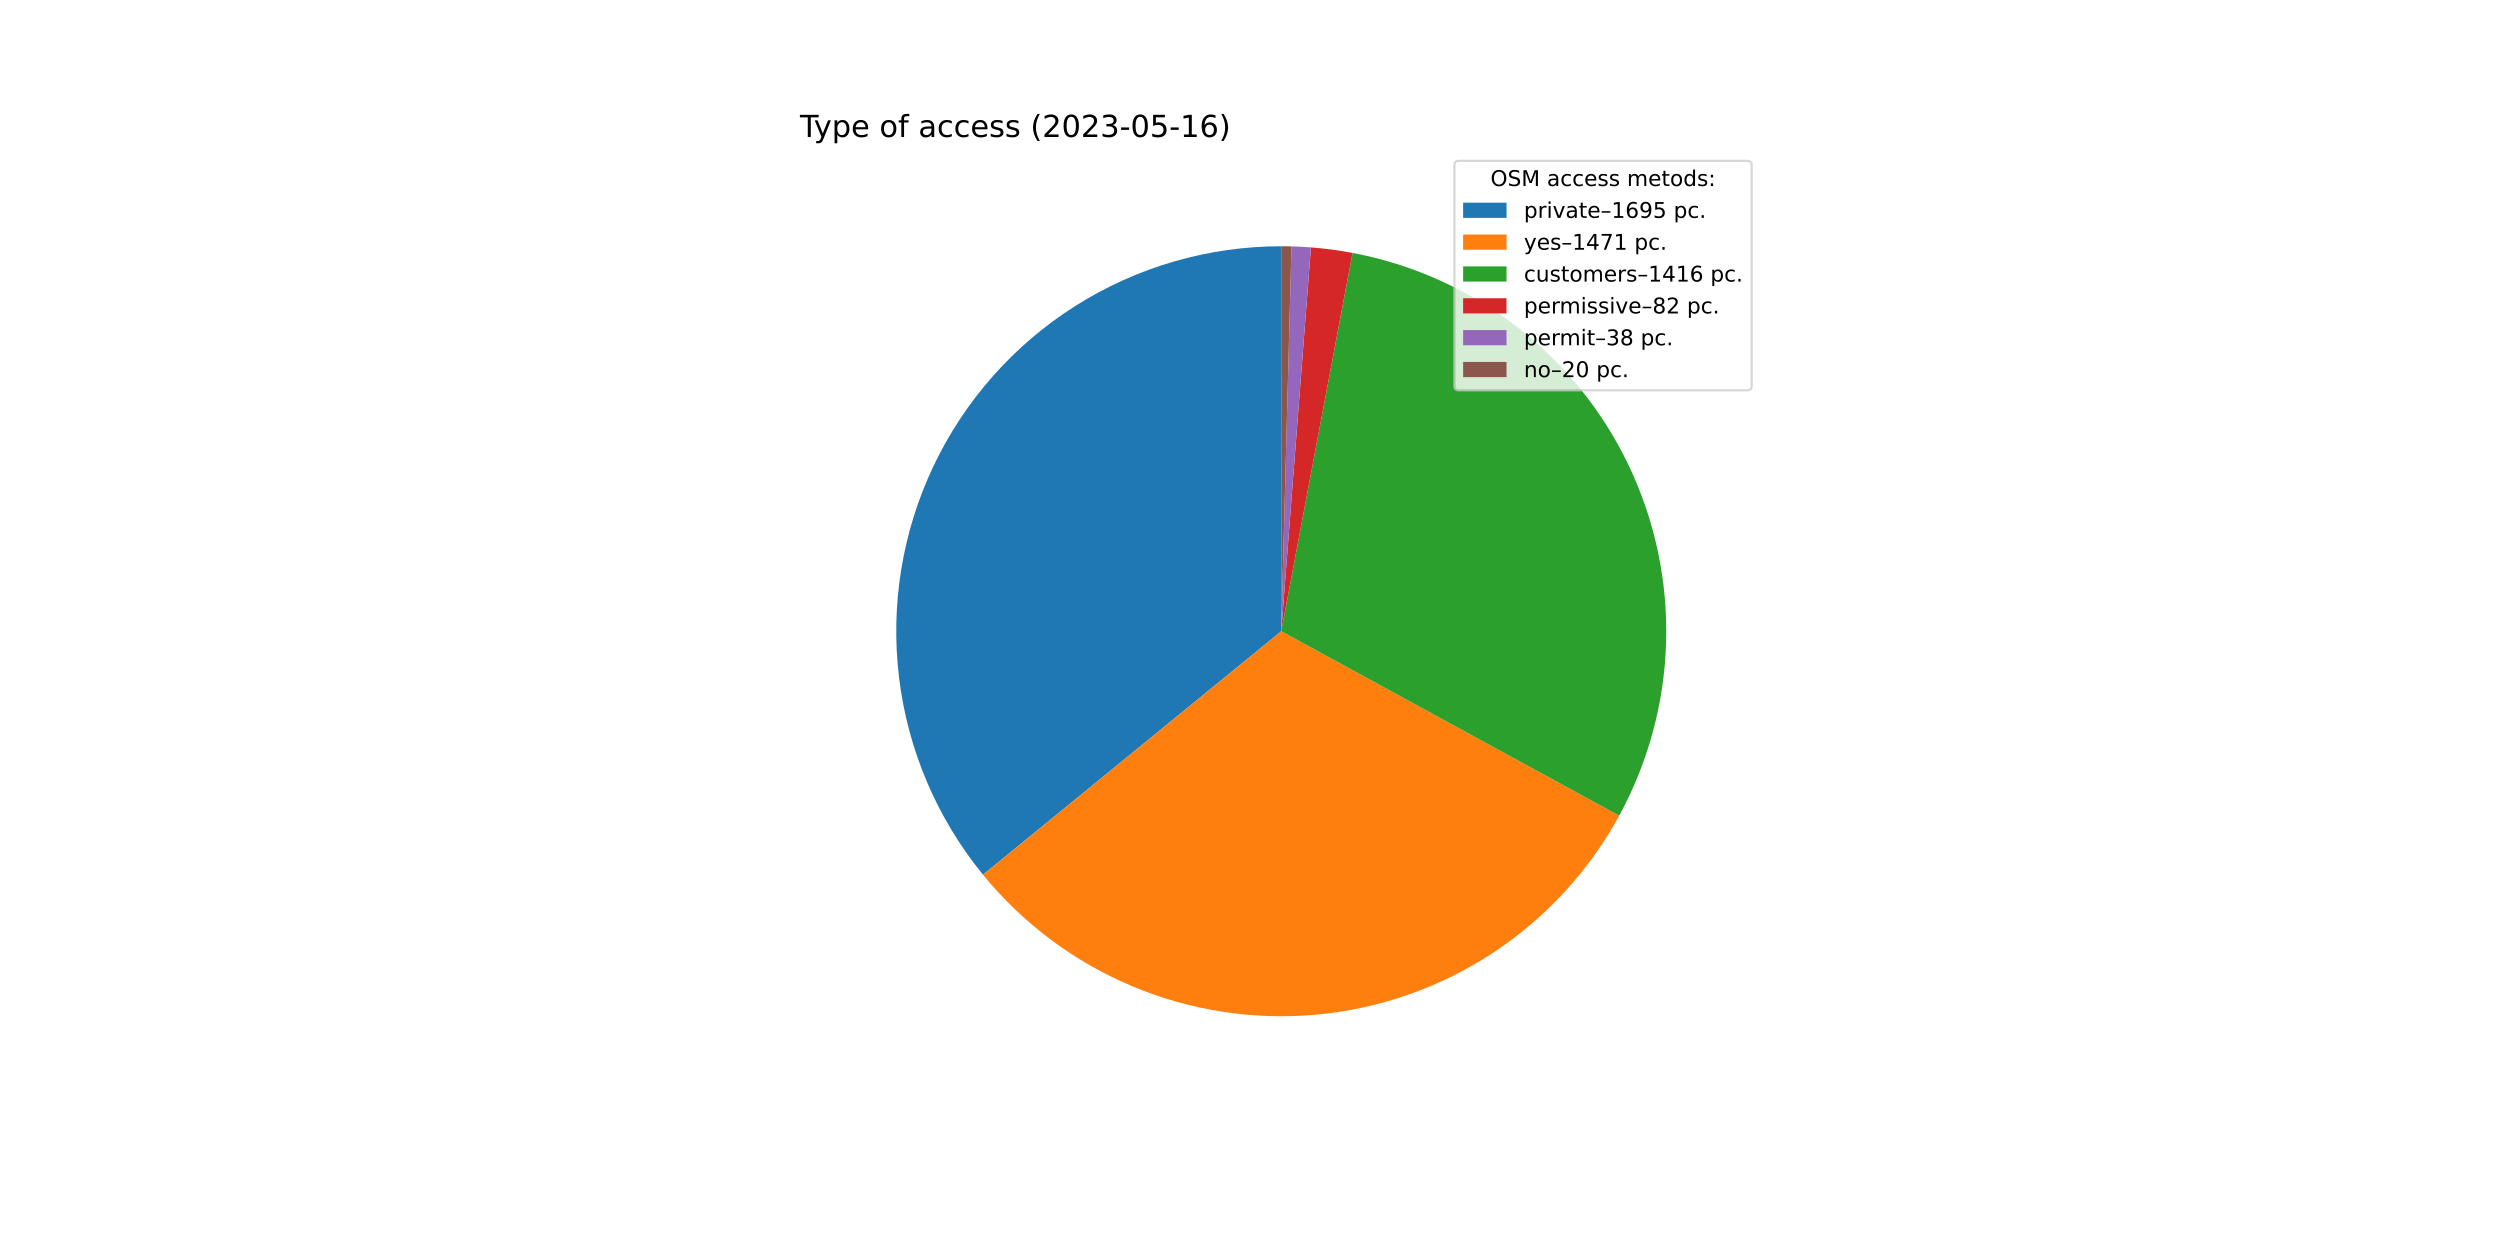
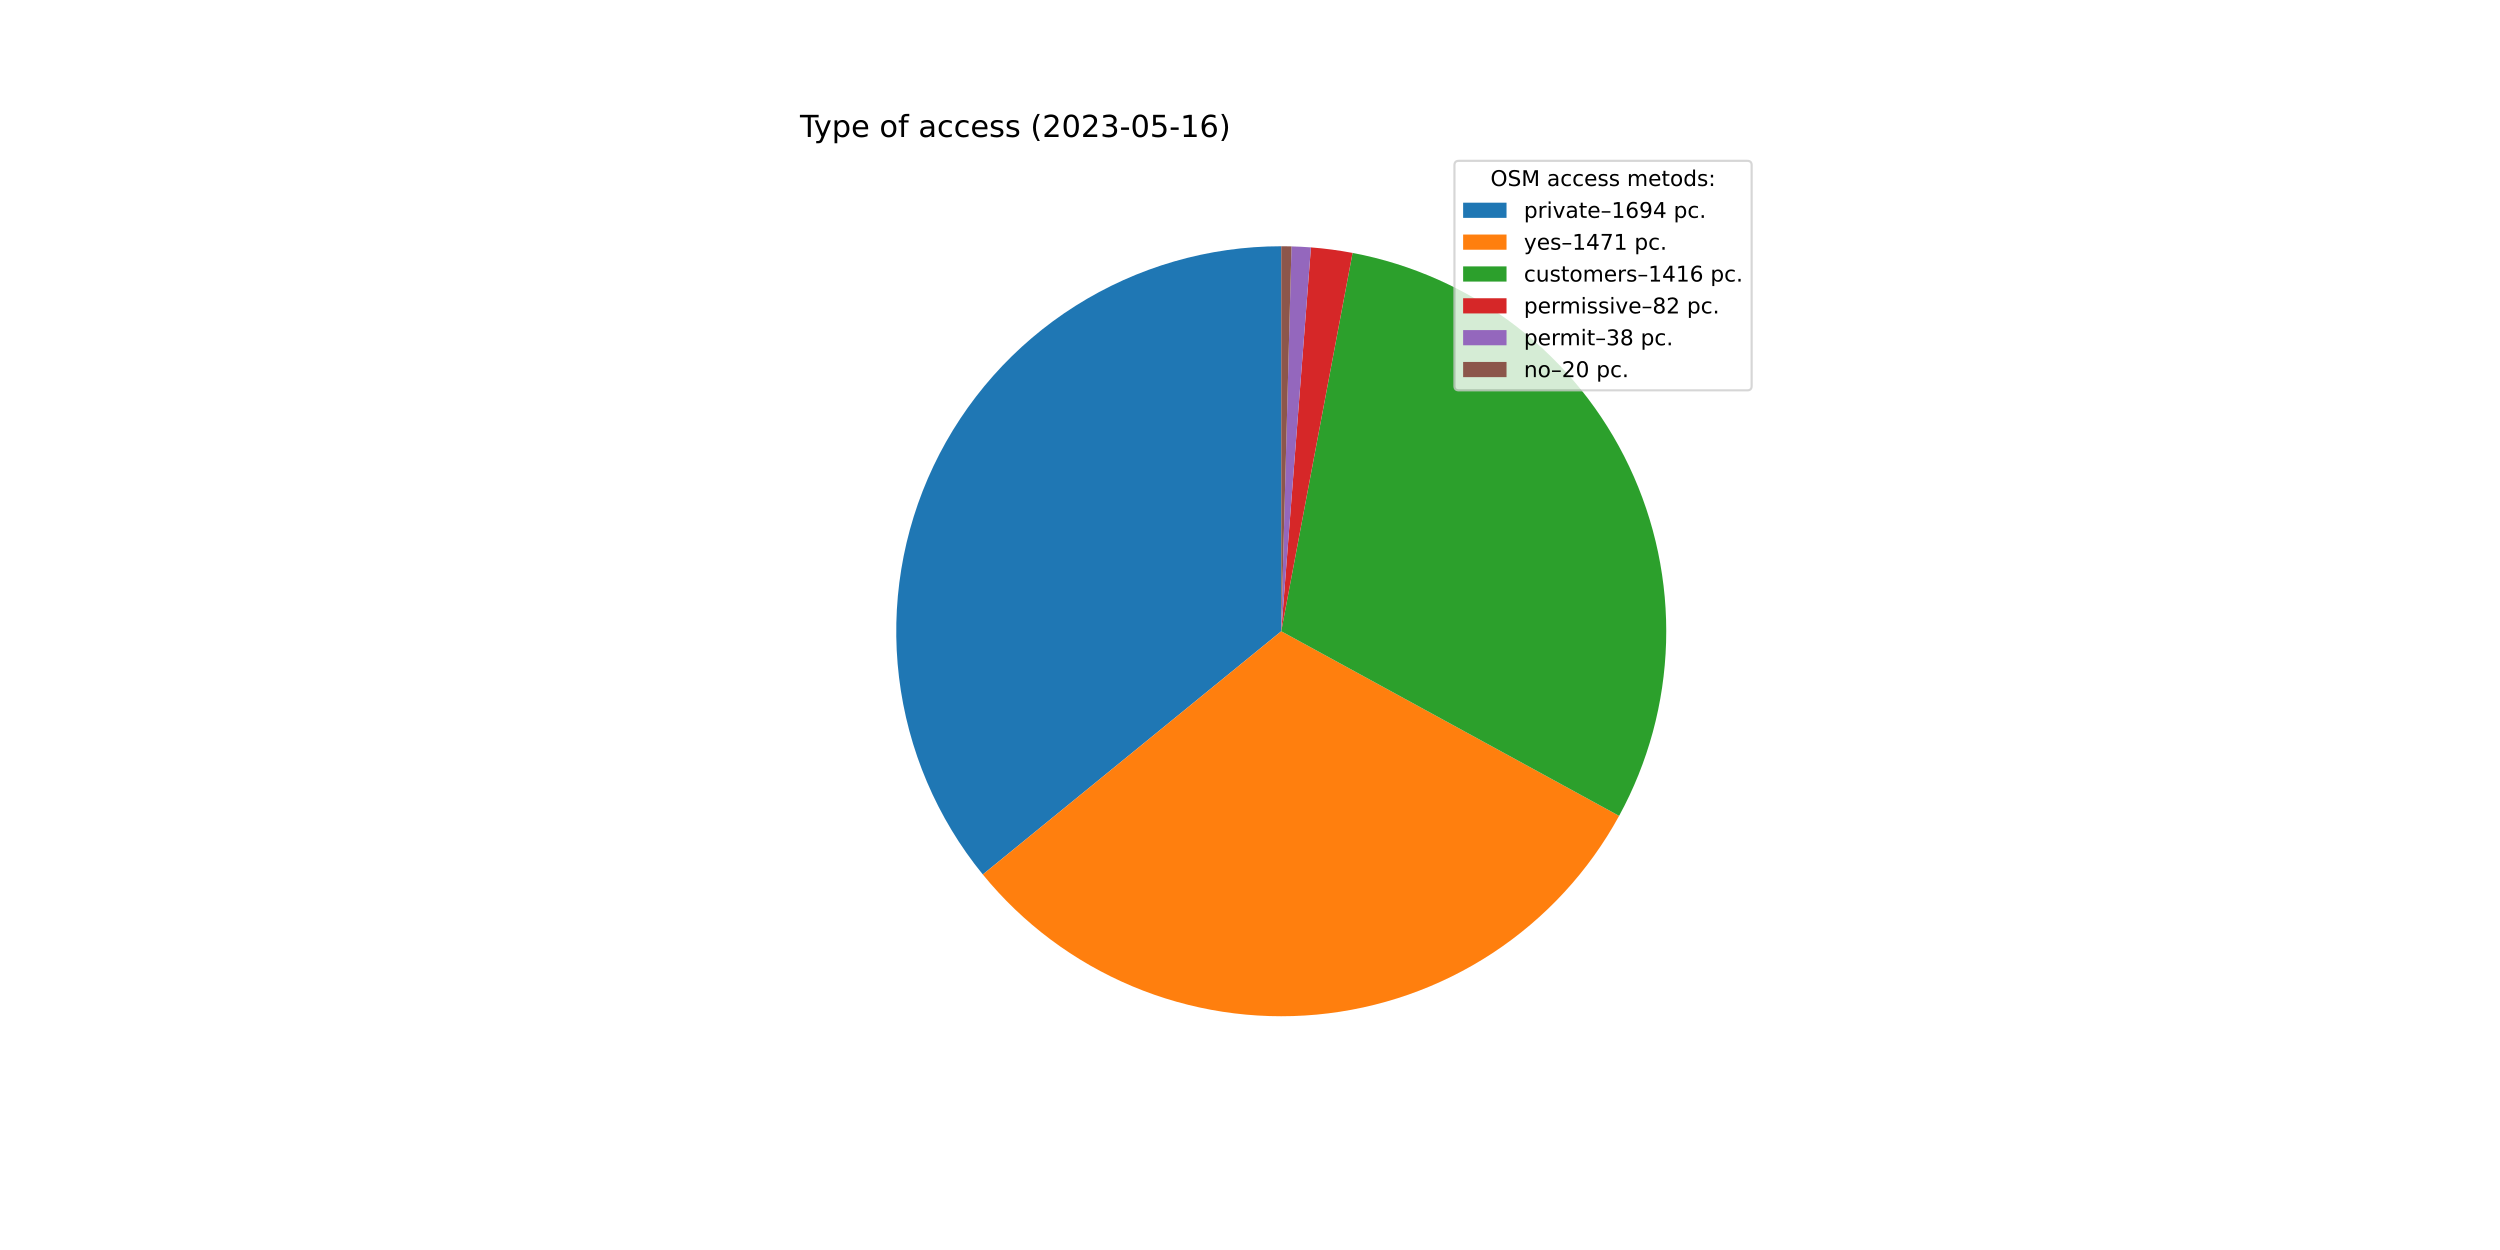
<svg xmlns="http://www.w3.org/2000/svg" xmlns:xlink="http://www.w3.org/1999/xlink" width="1152pt" height="576pt" viewBox="0 0 1152 576" version="1.1">
  <defs>
    <style type="text/css">*{stroke-linejoin: round; stroke-linecap: butt}</style>
  </defs>
  <g id="figure_1">
    <g id="patch_1">
      <path d="M 0 576  L 1152 576  L 1152 0  L 0 0  z " style="fill: #ffffff" />
    </g>
    <g id="axes_1">
      <g id="patch_2">
-         <path d="M 590.4 113.472  C 556.837 113.472 523.953 122.996 495.585 140.934  C 467.218 158.872 444.514 184.496 430.125 214.818  C 415.735 245.14 410.241 278.932 414.284 312.251  C 418.327 345.569 431.743 377.066 452.967 403.067  L 590.4 290.88  L 590.4 113.472  z " style="fill: #1f77b4" />
+         <path d="M 590.4 113.472  C 556.85 113.472 523.978 122.989 495.617 140.914  C 467.257 158.839 444.554 184.446 430.157 214.75  C 415.76 245.054 410.25 278.829 414.27 312.138  C 418.29 345.446 431.678 376.941 452.872 402.95  L 590.4 290.88  L 590.4 113.472  z " style="fill: #1f77b4" />
      </g>
      <g id="patch_3">
-         <path d="M 452.967 403.067  C 471.357 425.595 495.007 443.259 521.828 454.5  C 548.649 465.74 577.826 470.215 606.783 467.53  C 635.74 464.844 663.597 455.08 687.893 439.099  C 712.189 423.117 732.187 401.405 746.12 375.879  L 590.4 290.88  L 452.967 403.067  z " style="fill: #ff7f0e" />
+         <path d="M 452.872 402.95  C 471.246 425.498 494.887 443.186 521.705 454.448  C 548.523 465.711 577.704 470.208 606.669 467.54  C 635.633 464.873 663.502 455.123 687.812 439.151  C 712.122 423.18 732.136 401.472 746.083 375.947  L 590.4 290.88  L 452.872 402.95  z " style="fill: #ff7f0e" />
      </g>
      <g id="patch_4">
-         <path d="M 746.12 375.879  C 759.527 351.317 766.935 323.927 767.735 295.955  C 768.536 267.983 762.707 240.214 750.726 214.925  C 738.745 189.636 720.949 167.537 698.797 150.439  C 676.644 133.341 650.757 121.724 623.258 116.541  L 590.4 290.88  L 746.12 375.879  z " style="fill: #2ca02c" />
+         <path d="M 746.083 375.947  C 759.504 351.385 766.924 323.992 767.734 296.015  C 768.544 268.037 762.721 240.261 750.744 214.963  C 738.767 189.666 720.971 167.559 698.816 150.454  C 676.661 133.349 650.77 121.728 623.265 116.543  L 590.4 290.88  L 746.083 375.947  z " style="fill: #2ca02c" />
      </g>
      <g id="patch_5">
-         <path d="M 623.258 116.541  C 620.087 115.944 616.901 115.433 613.703 115.009  C 610.504 114.585 607.295 114.249 604.078 114  L 590.4 290.88  L 623.258 116.541  z " style="fill: #d62728" />
+         <path d="M 623.265 116.543  C 620.094 115.945 616.907 115.434 613.708 115.01  C 610.508 114.586 607.298 114.249 604.081 114  L 590.4 290.88  L 623.265 116.543  z " style="fill: #d62728" />
      </g>
      <g id="patch_6">
-         <path d="M 604.078 114  C 602.587 113.885 601.095 113.788 599.602 113.711  C 598.109 113.633 596.615 113.575 595.121 113.535  L 590.4 290.88  L 604.078 114  z " style="fill: #9467bd" />
+         <path d="M 604.081 114  C 602.59 113.885 601.098 113.789 599.604 113.711  C 598.111 113.633 596.617 113.575 595.122 113.535  L 590.4 290.88  L 604.081 114  z " style="fill: #9467bd" />
      </g>
      <g id="patch_7">
-         <path d="M 595.121 113.535  C 594.334 113.514 593.547 113.498 592.761 113.488  C 591.974 113.477 591.187 113.472 590.4 113.472  L 590.4 290.88  L 595.121 113.535  z " style="fill: #8c564b" />
+         <path d="M 595.122 113.535  C 594.335 113.514 593.548 113.498 592.761 113.488  C 591.974 113.477 591.187 113.472 590.4 113.472  L 590.4 290.88  L 595.122 113.535  z " style="fill: #8c564b" />
      </g>
      <g id="matplotlib.axis_1" />
      <g id="matplotlib.axis_2" />
      <g id="text_1">
        <g transform="translate(368.64 63.12)scale(0.14 -0.14)">
          <defs>
            <path id="DejaVuSans-54" d="M -19 4666  L 3928 4666  L 3928 4134  L 2272 4134  L 2272 0  L 1638 0  L 1638 4134  L -19 4134  L -19 4666  z " transform="scale(0.015625)" />
            <path id="DejaVuSans-79" d="M 2059 -325  Q 1816 -950 1584 -1140  Q 1353 -1331 966 -1331  L 506 -1331  L 506 -850  L 844 -850  Q 1081 -850 1212 -737  Q 1344 -625 1503 -206  L 1606 56  L 191 3500  L 800 3500  L 1894 763  L 2988 3500  L 3597 3500  L 2059 -325  z " transform="scale(0.015625)" />
            <path id="DejaVuSans-70" d="M 1159 525  L 1159 -1331  L 581 -1331  L 581 3500  L 1159 3500  L 1159 2969  Q 1341 3281 1617 3432  Q 1894 3584 2278 3584  Q 2916 3584 3314 3078  Q 3713 2572 3713 1747  Q 3713 922 3314 415  Q 2916 -91 2278 -91  Q 1894 -91 1617 61  Q 1341 213 1159 525  z M 3116 1747  Q 3116 2381 2855 2742  Q 2594 3103 2138 3103  Q 1681 3103 1420 2742  Q 1159 2381 1159 1747  Q 1159 1113 1420 752  Q 1681 391 2138 391  Q 2594 391 2855 752  Q 3116 1113 3116 1747  z " transform="scale(0.015625)" />
            <path id="DejaVuSans-65" d="M 3597 1894  L 3597 1613  L 953 1613  Q 991 1019 1311 708  Q 1631 397 2203 397  Q 2534 397 2845 478  Q 3156 559 3463 722  L 3463 178  Q 3153 47 2828 -22  Q 2503 -91 2169 -91  Q 1331 -91 842 396  Q 353 884 353 1716  Q 353 2575 817 3079  Q 1281 3584 2069 3584  Q 2775 3584 3186 3129  Q 3597 2675 3597 1894  z M 3022 2063  Q 3016 2534 2758 2815  Q 2500 3097 2075 3097  Q 1594 3097 1305 2825  Q 1016 2553 972 2059  L 3022 2063  z " transform="scale(0.015625)" />
            <path id="DejaVuSans-20" transform="scale(0.015625)" />
            <path id="DejaVuSans-6f" d="M 1959 3097  Q 1497 3097 1228 2736  Q 959 2375 959 1747  Q 959 1119 1226 758  Q 1494 397 1959 397  Q 2419 397 2687 759  Q 2956 1122 2956 1747  Q 2956 2369 2687 2733  Q 2419 3097 1959 3097  z M 1959 3584  Q 2709 3584 3137 3096  Q 3566 2609 3566 1747  Q 3566 888 3137 398  Q 2709 -91 1959 -91  Q 1206 -91 779 398  Q 353 888 353 1747  Q 353 2609 779 3096  Q 1206 3584 1959 3584  z " transform="scale(0.015625)" />
            <path id="DejaVuSans-66" d="M 2375 4863  L 2375 4384  L 1825 4384  Q 1516 4384 1395 4259  Q 1275 4134 1275 3809  L 1275 3500  L 2222 3500  L 2222 3053  L 1275 3053  L 1275 0  L 697 0  L 697 3053  L 147 3053  L 147 3500  L 697 3500  L 697 3744  Q 697 4328 969 4595  Q 1241 4863 1831 4863  L 2375 4863  z " transform="scale(0.015625)" />
            <path id="DejaVuSans-61" d="M 2194 1759  Q 1497 1759 1228 1600  Q 959 1441 959 1056  Q 959 750 1161 570  Q 1363 391 1709 391  Q 2188 391 2477 730  Q 2766 1069 2766 1631  L 2766 1759  L 2194 1759  z M 3341 1997  L 3341 0  L 2766 0  L 2766 531  Q 2569 213 2275 61  Q 1981 -91 1556 -91  Q 1019 -91 701 211  Q 384 513 384 1019  Q 384 1609 779 1909  Q 1175 2209 1959 2209  L 2766 2209  L 2766 2266  Q 2766 2663 2505 2880  Q 2244 3097 1772 3097  Q 1472 3097 1187 3025  Q 903 2953 641 2809  L 641 3341  Q 956 3463 1253 3523  Q 1550 3584 1831 3584  Q 2591 3584 2966 3190  Q 3341 2797 3341 1997  z " transform="scale(0.015625)" />
            <path id="DejaVuSans-63" d="M 3122 3366  L 3122 2828  Q 2878 2963 2633 3030  Q 2388 3097 2138 3097  Q 1578 3097 1268 2742  Q 959 2388 959 1747  Q 959 1106 1268 751  Q 1578 397 2138 397  Q 2388 397 2633 464  Q 2878 531 3122 666  L 3122 134  Q 2881 22 2623 -34  Q 2366 -91 2075 -91  Q 1284 -91 818 406  Q 353 903 353 1747  Q 353 2603 823 3093  Q 1294 3584 2113 3584  Q 2378 3584 2631 3529  Q 2884 3475 3122 3366  z " transform="scale(0.015625)" />
            <path id="DejaVuSans-73" d="M 2834 3397  L 2834 2853  Q 2591 2978 2328 3040  Q 2066 3103 1784 3103  Q 1356 3103 1142 2972  Q 928 2841 928 2578  Q 928 2378 1081 2264  Q 1234 2150 1697 2047  L 1894 2003  Q 2506 1872 2764 1633  Q 3022 1394 3022 966  Q 3022 478 2636 193  Q 2250 -91 1575 -91  Q 1294 -91 989 -36  Q 684 19 347 128  L 347 722  Q 666 556 975 473  Q 1284 391 1588 391  Q 1994 391 2212 530  Q 2431 669 2431 922  Q 2431 1156 2273 1281  Q 2116 1406 1581 1522  L 1381 1569  Q 847 1681 609 1914  Q 372 2147 372 2553  Q 372 3047 722 3315  Q 1072 3584 1716 3584  Q 2034 3584 2315 3537  Q 2597 3491 2834 3397  z " transform="scale(0.015625)" />
            <path id="DejaVuSans-28" d="M 1984 4856  Q 1566 4138 1362 3434  Q 1159 2731 1159 2009  Q 1159 1288 1364 580  Q 1569 -128 1984 -844  L 1484 -844  Q 1016 -109 783 600  Q 550 1309 550 2009  Q 550 2706 781 3412  Q 1013 4119 1484 4856  L 1984 4856  z " transform="scale(0.015625)" />
            <path id="DejaVuSans-32" d="M 1228 531  L 3431 531  L 3431 0  L 469 0  L 469 531  Q 828 903 1448 1529  Q 2069 2156 2228 2338  Q 2531 2678 2651 2914  Q 2772 3150 2772 3378  Q 2772 3750 2511 3984  Q 2250 4219 1831 4219  Q 1534 4219 1204 4116  Q 875 4013 500 3803  L 500 4441  Q 881 4594 1212 4672  Q 1544 4750 1819 4750  Q 2544 4750 2975 4387  Q 3406 4025 3406 3419  Q 3406 3131 3298 2873  Q 3191 2616 2906 2266  Q 2828 2175 2409 1742  Q 1991 1309 1228 531  z " transform="scale(0.015625)" />
            <path id="DejaVuSans-30" d="M 2034 4250  Q 1547 4250 1301 3770  Q 1056 3291 1056 2328  Q 1056 1369 1301 889  Q 1547 409 2034 409  Q 2525 409 2770 889  Q 3016 1369 3016 2328  Q 3016 3291 2770 3770  Q 2525 4250 2034 4250  z M 2034 4750  Q 2819 4750 3233 4129  Q 3647 3509 3647 2328  Q 3647 1150 3233 529  Q 2819 -91 2034 -91  Q 1250 -91 836 529  Q 422 1150 422 2328  Q 422 3509 836 4129  Q 1250 4750 2034 4750  z " transform="scale(0.015625)" />
            <path id="DejaVuSans-33" d="M 2597 2516  Q 3050 2419 3304 2112  Q 3559 1806 3559 1356  Q 3559 666 3084 287  Q 2609 -91 1734 -91  Q 1441 -91 1130 -33  Q 819 25 488 141  L 488 750  Q 750 597 1062 519  Q 1375 441 1716 441  Q 2309 441 2620 675  Q 2931 909 2931 1356  Q 2931 1769 2642 2001  Q 2353 2234 1838 2234  L 1294 2234  L 1294 2753  L 1863 2753  Q 2328 2753 2575 2939  Q 2822 3125 2822 3475  Q 2822 3834 2567 4026  Q 2313 4219 1838 4219  Q 1578 4219 1281 4162  Q 984 4106 628 3988  L 628 4550  Q 988 4650 1302 4700  Q 1616 4750 1894 4750  Q 2613 4750 3031 4423  Q 3450 4097 3450 3541  Q 3450 3153 3228 2886  Q 3006 2619 2597 2516  z " transform="scale(0.015625)" />
            <path id="DejaVuSans-2d" d="M 313 2009  L 1997 2009  L 1997 1497  L 313 1497  L 313 2009  z " transform="scale(0.015625)" />
            <path id="DejaVuSans-35" d="M 691 4666  L 3169 4666  L 3169 4134  L 1269 4134  L 1269 2991  Q 1406 3038 1543 3061  Q 1681 3084 1819 3084  Q 2600 3084 3056 2656  Q 3513 2228 3513 1497  Q 3513 744 3044 326  Q 2575 -91 1722 -91  Q 1428 -91 1123 -41  Q 819 9 494 109  L 494 744  Q 775 591 1075 516  Q 1375 441 1709 441  Q 2250 441 2565 725  Q 2881 1009 2881 1497  Q 2881 1984 2565 2268  Q 2250 2553 1709 2553  Q 1456 2553 1204 2497  Q 953 2441 691 2322  L 691 4666  z " transform="scale(0.015625)" />
            <path id="DejaVuSans-31" d="M 794 531  L 1825 531  L 1825 4091  L 703 3866  L 703 4441  L 1819 4666  L 2450 4666  L 2450 531  L 3481 531  L 3481 0  L 794 0  L 794 531  z " transform="scale(0.015625)" />
            <path id="DejaVuSans-36" d="M 2113 2584  Q 1688 2584 1439 2293  Q 1191 2003 1191 1497  Q 1191 994 1439 701  Q 1688 409 2113 409  Q 2538 409 2786 701  Q 3034 994 3034 1497  Q 3034 2003 2786 2293  Q 2538 2584 2113 2584  z M 3366 4563  L 3366 3988  Q 3128 4100 2886 4159  Q 2644 4219 2406 4219  Q 1781 4219 1451 3797  Q 1122 3375 1075 2522  Q 1259 2794 1537 2939  Q 1816 3084 2150 3084  Q 2853 3084 3261 2657  Q 3669 2231 3669 1497  Q 3669 778 3244 343  Q 2819 -91 2113 -91  Q 1303 -91 875 529  Q 447 1150 447 2328  Q 447 3434 972 4092  Q 1497 4750 2381 4750  Q 2619 4750 2861 4703  Q 3103 4656 3366 4563  z " transform="scale(0.015625)" />
            <path id="DejaVuSans-29" d="M 513 4856  L 1013 4856  Q 1481 4119 1714 3412  Q 1947 2706 1947 2009  Q 1947 1309 1714 600  Q 1481 -109 1013 -844  L 513 -844  Q 928 -128 1133 580  Q 1338 1288 1338 2009  Q 1338 2731 1133 3434  Q 928 4138 513 4856  z " transform="scale(0.015625)" />
          </defs>
          <use xlink:href="#DejaVuSans-54" />
          <use xlink:href="#DejaVuSans-79" x="45.459" />
          <use xlink:href="#DejaVuSans-70" x="104.639" />
          <use xlink:href="#DejaVuSans-65" x="168.115" />
          <use xlink:href="#DejaVuSans-20" x="229.639" />
          <use xlink:href="#DejaVuSans-6f" x="261.426" />
          <use xlink:href="#DejaVuSans-66" x="322.607" />
          <use xlink:href="#DejaVuSans-20" x="357.812" />
          <use xlink:href="#DejaVuSans-61" x="389.6" />
          <use xlink:href="#DejaVuSans-63" x="450.879" />
          <use xlink:href="#DejaVuSans-63" x="505.859" />
          <use xlink:href="#DejaVuSans-65" x="560.84" />
          <use xlink:href="#DejaVuSans-73" x="622.363" />
          <use xlink:href="#DejaVuSans-73" x="674.463" />
          <use xlink:href="#DejaVuSans-20" x="726.562" />
          <use xlink:href="#DejaVuSans-28" x="758.35" />
          <use xlink:href="#DejaVuSans-32" x="797.363" />
          <use xlink:href="#DejaVuSans-30" x="860.986" />
          <use xlink:href="#DejaVuSans-32" x="924.609" />
          <use xlink:href="#DejaVuSans-33" x="988.232" />
          <use xlink:href="#DejaVuSans-2d" x="1051.855" />
          <use xlink:href="#DejaVuSans-30" x="1087.939" />
          <use xlink:href="#DejaVuSans-35" x="1151.562" />
          <use xlink:href="#DejaVuSans-2d" x="1215.186" />
          <use xlink:href="#DejaVuSans-31" x="1251.27" />
          <use xlink:href="#DejaVuSans-36" x="1314.893" />
          <use xlink:href="#DejaVuSans-29" x="1378.516" />
        </g>
      </g>
      <g id="legend_1">
        <g id="patch_8">
          <path d="M 672.208 179.867  L 805.16 179.867  Q 807.16 179.867 807.16 177.867  L 807.16 76.12  Q 807.16 74.12 805.16 74.12  L 672.208 74.12  Q 670.208 74.12 670.208 76.12  L 670.208 177.867  Q 670.208 179.867 672.208 179.867  z " style="fill: #ffffff; opacity: 0.8; stroke: #cccccc; stroke-linejoin: miter" />
        </g>
        <g id="text_2">
          <g transform="translate(686.8038 85.71844)scale(0.1 -0.1)">
            <defs>
              <path id="DejaVuSans-4f" d="M 2522 4238  Q 1834 4238 1429 3725  Q 1025 3213 1025 2328  Q 1025 1447 1429 934  Q 1834 422 2522 422  Q 3209 422 3611 934  Q 4013 1447 4013 2328  Q 4013 3213 3611 3725  Q 3209 4238 2522 4238  z M 2522 4750  Q 3503 4750 4090 4092  Q 4678 3434 4678 2328  Q 4678 1225 4090 567  Q 3503 -91 2522 -91  Q 1538 -91 948 565  Q 359 1222 359 2328  Q 359 3434 948 4092  Q 1538 4750 2522 4750  z " transform="scale(0.015625)" />
              <path id="DejaVuSans-53" d="M 3425 4513  L 3425 3897  Q 3066 4069 2747 4153  Q 2428 4238 2131 4238  Q 1616 4238 1336 4038  Q 1056 3838 1056 3469  Q 1056 3159 1242 3001  Q 1428 2844 1947 2747  L 2328 2669  Q 3034 2534 3370 2195  Q 3706 1856 3706 1288  Q 3706 609 3251 259  Q 2797 -91 1919 -91  Q 1588 -91 1214 -16  Q 841 59 441 206  L 441 856  Q 825 641 1194 531  Q 1563 422 1919 422  Q 2459 422 2753 634  Q 3047 847 3047 1241  Q 3047 1584 2836 1778  Q 2625 1972 2144 2069  L 1759 2144  Q 1053 2284 737 2584  Q 422 2884 422 3419  Q 422 4038 858 4394  Q 1294 4750 2059 4750  Q 2388 4750 2728 4690  Q 3069 4631 3425 4513  z " transform="scale(0.015625)" />
              <path id="DejaVuSans-4d" d="M 628 4666  L 1569 4666  L 2759 1491  L 3956 4666  L 4897 4666  L 4897 0  L 4281 0  L 4281 4097  L 3078 897  L 2444 897  L 1241 4097  L 1241 0  L 628 0  L 628 4666  z " transform="scale(0.015625)" />
              <path id="DejaVuSans-6d" d="M 3328 2828  Q 3544 3216 3844 3400  Q 4144 3584 4550 3584  Q 5097 3584 5394 3201  Q 5691 2819 5691 2113  L 5691 0  L 5113 0  L 5113 2094  Q 5113 2597 4934 2840  Q 4756 3084 4391 3084  Q 3944 3084 3684 2787  Q 3425 2491 3425 1978  L 3425 0  L 2847 0  L 2847 2094  Q 2847 2600 2669 2842  Q 2491 3084 2119 3084  Q 1678 3084 1418 2786  Q 1159 2488 1159 1978  L 1159 0  L 581 0  L 581 3500  L 1159 3500  L 1159 2956  Q 1356 3278 1631 3431  Q 1906 3584 2284 3584  Q 2666 3584 2933 3390  Q 3200 3197 3328 2828  z " transform="scale(0.015625)" />
              <path id="DejaVuSans-74" d="M 1172 4494  L 1172 3500  L 2356 3500  L 2356 3053  L 1172 3053  L 1172 1153  Q 1172 725 1289 603  Q 1406 481 1766 481  L 2356 481  L 2356 0  L 1766 0  Q 1100 0 847 248  Q 594 497 594 1153  L 594 3053  L 172 3053  L 172 3500  L 594 3500  L 594 4494  L 1172 4494  z " transform="scale(0.015625)" />
              <path id="DejaVuSans-64" d="M 2906 2969  L 2906 4863  L 3481 4863  L 3481 0  L 2906 0  L 2906 525  Q 2725 213 2448 61  Q 2172 -91 1784 -91  Q 1150 -91 751 415  Q 353 922 353 1747  Q 353 2572 751 3078  Q 1150 3584 1784 3584  Q 2172 3584 2448 3432  Q 2725 3281 2906 2969  z M 947 1747  Q 947 1113 1208 752  Q 1469 391 1925 391  Q 2381 391 2643 752  Q 2906 1113 2906 1747  Q 2906 2381 2643 2742  Q 2381 3103 1925 3103  Q 1469 3103 1208 2742  Q 947 2381 947 1747  z " transform="scale(0.015625)" />
              <path id="DejaVuSans-3a" d="M 750 794  L 1409 794  L 1409 0  L 750 0  L 750 794  z M 750 3309  L 1409 3309  L 1409 2516  L 750 2516  L 750 3309  z " transform="scale(0.015625)" />
            </defs>
            <use xlink:href="#DejaVuSans-4f" />
            <use xlink:href="#DejaVuSans-53" x="78.711" />
            <use xlink:href="#DejaVuSans-4d" x="142.188" />
            <use xlink:href="#DejaVuSans-20" x="228.467" />
            <use xlink:href="#DejaVuSans-61" x="260.254" />
            <use xlink:href="#DejaVuSans-63" x="321.533" />
            <use xlink:href="#DejaVuSans-63" x="376.514" />
            <use xlink:href="#DejaVuSans-65" x="431.494" />
            <use xlink:href="#DejaVuSans-73" x="493.018" />
            <use xlink:href="#DejaVuSans-73" x="545.117" />
            <use xlink:href="#DejaVuSans-20" x="597.217" />
            <use xlink:href="#DejaVuSans-6d" x="629.004" />
            <use xlink:href="#DejaVuSans-65" x="726.416" />
            <use xlink:href="#DejaVuSans-74" x="787.939" />
            <use xlink:href="#DejaVuSans-6f" x="827.148" />
            <use xlink:href="#DejaVuSans-64" x="888.33" />
            <use xlink:href="#DejaVuSans-73" x="951.807" />
            <use xlink:href="#DejaVuSans-3a" x="1003.906" />
          </g>
        </g>
        <g id="patch_9">
          <path d="M 674.208 100.397  L 694.208 100.397  L 694.208 93.397  L 674.208 93.397  z " style="fill: #1f77b4" />
        </g>
        <g id="text_3">
          <g transform="translate(702.2084 100.3966)scale(0.1 -0.1)">
            <defs>
              <path id="DejaVuSans-72" d="M 2631 2963  Q 2534 3019 2420 3045  Q 2306 3072 2169 3072  Q 1681 3072 1420 2755  Q 1159 2438 1159 1844  L 1159 0  L 581 0  L 581 3500  L 1159 3500  L 1159 2956  Q 1341 3275 1631 3429  Q 1922 3584 2338 3584  Q 2397 3584 2469 3576  Q 2541 3569 2628 3553  L 2631 2963  z " transform="scale(0.015625)" />
              <path id="DejaVuSans-69" d="M 603 3500  L 1178 3500  L 1178 0  L 603 0  L 603 3500  z M 603 4863  L 1178 4863  L 1178 4134  L 603 4134  L 603 4863  z " transform="scale(0.015625)" />
              <path id="DejaVuSans-76" d="M 191 3500  L 800 3500  L 1894 563  L 2988 3500  L 3597 3500  L 2284 0  L 1503 0  L 191 3500  z " transform="scale(0.015625)" />
              <path id="DejaVuSans-2013" d="M 313 1978  L 2888 1978  L 2888 1528  L 313 1528  L 313 1978  z " transform="scale(0.015625)" />
              <path id="DejaVuSans-39" d="M 703 97  L 703 672  Q 941 559 1184 500  Q 1428 441 1663 441  Q 2288 441 2617 861  Q 2947 1281 2994 2138  Q 2813 1869 2534 1725  Q 2256 1581 1919 1581  Q 1219 1581 811 2004  Q 403 2428 403 3163  Q 403 3881 828 4315  Q 1253 4750 1959 4750  Q 2769 4750 3195 4129  Q 3622 3509 3622 2328  Q 3622 1225 3098 567  Q 2575 -91 1691 -91  Q 1453 -91 1209 -44  Q 966 3 703 97  z M 1959 2075  Q 2384 2075 2632 2365  Q 2881 2656 2881 3163  Q 2881 3666 2632 3958  Q 2384 4250 1959 4250  Q 1534 4250 1286 3958  Q 1038 3666 1038 3163  Q 1038 2656 1286 2365  Q 1534 2075 1959 2075  z " transform="scale(0.015625)" />
+               <path id="DejaVuSans-34" d="M 2419 4116  L 825 1625  L 2419 1625  L 2419 4116  z M 2253 4666  L 3047 4666  L 3047 1625  L 3713 1625  L 3713 1100  L 3047 1100  L 3047 0  L 2419 0  L 2419 1100  L 313 1100  L 313 1709  L 2253 4666  z " transform="scale(0.015625)" />
              <path id="DejaVuSans-2e" d="M 684 794  L 1344 794  L 1344 0  L 684 0  L 684 794  z " transform="scale(0.015625)" />
            </defs>
            <use xlink:href="#DejaVuSans-70" />
            <use xlink:href="#DejaVuSans-72" x="63.477" />
            <use xlink:href="#DejaVuSans-69" x="104.59" />
            <use xlink:href="#DejaVuSans-76" x="132.373" />
            <use xlink:href="#DejaVuSans-61" x="191.553" />
            <use xlink:href="#DejaVuSans-74" x="252.832" />
            <use xlink:href="#DejaVuSans-65" x="292.041" />
            <use xlink:href="#DejaVuSans-2013" x="353.564" />
            <use xlink:href="#DejaVuSans-31" x="403.564" />
            <use xlink:href="#DejaVuSans-36" x="467.188" />
            <use xlink:href="#DejaVuSans-39" x="530.811" />
-             <use xlink:href="#DejaVuSans-35" x="594.434" />
+             <use xlink:href="#DejaVuSans-34" x="594.434" />
            <use xlink:href="#DejaVuSans-20" x="658.057" />
            <use xlink:href="#DejaVuSans-70" x="689.844" />
            <use xlink:href="#DejaVuSans-63" x="753.32" />
            <use xlink:href="#DejaVuSans-2e" x="808.301" />
          </g>
        </g>
        <g id="patch_10">
          <path d="M 674.208 115.075  L 694.208 115.075  L 694.208 108.075  L 674.208 108.075  z " style="fill: #ff7f0e" />
        </g>
        <g id="text_4">
          <g transform="translate(702.2084 115.0747)scale(0.1 -0.1)">
            <defs>
-               <path id="DejaVuSans-34" d="M 2419 4116  L 825 1625  L 2419 1625  L 2419 4116  z M 2253 4666  L 3047 4666  L 3047 1625  L 3713 1625  L 3713 1100  L 3047 1100  L 3047 0  L 2419 0  L 2419 1100  L 313 1100  L 313 1709  L 2253 4666  z " transform="scale(0.015625)" />
              <path id="DejaVuSans-37" d="M 525 4666  L 3525 4666  L 3525 4397  L 1831 0  L 1172 0  L 2766 4134  L 525 4134  L 525 4666  z " transform="scale(0.015625)" />
            </defs>
            <use xlink:href="#DejaVuSans-79" />
            <use xlink:href="#DejaVuSans-65" x="59.18" />
            <use xlink:href="#DejaVuSans-73" x="120.703" />
            <use xlink:href="#DejaVuSans-2013" x="172.803" />
            <use xlink:href="#DejaVuSans-31" x="222.803" />
            <use xlink:href="#DejaVuSans-34" x="286.426" />
            <use xlink:href="#DejaVuSans-37" x="350.049" />
            <use xlink:href="#DejaVuSans-31" x="413.672" />
            <use xlink:href="#DejaVuSans-20" x="477.295" />
            <use xlink:href="#DejaVuSans-70" x="509.082" />
            <use xlink:href="#DejaVuSans-63" x="572.559" />
            <use xlink:href="#DejaVuSans-2e" x="627.539" />
          </g>
        </g>
        <g id="patch_11">
          <path d="M 674.208 129.753  L 694.208 129.753  L 694.208 122.753  L 674.208 122.753  z " style="fill: #2ca02c" />
        </g>
        <g id="text_5">
          <g transform="translate(702.2084 129.7528)scale(0.1 -0.1)">
            <defs>
              <path id="DejaVuSans-75" d="M 544 1381  L 544 3500  L 1119 3500  L 1119 1403  Q 1119 906 1312 657  Q 1506 409 1894 409  Q 2359 409 2629 706  Q 2900 1003 2900 1516  L 2900 3500  L 3475 3500  L 3475 0  L 2900 0  L 2900 538  Q 2691 219 2414 64  Q 2138 -91 1772 -91  Q 1169 -91 856 284  Q 544 659 544 1381  z M 1991 3584  L 1991 3584  z " transform="scale(0.015625)" />
            </defs>
            <use xlink:href="#DejaVuSans-63" />
            <use xlink:href="#DejaVuSans-75" x="54.98" />
            <use xlink:href="#DejaVuSans-73" x="118.359" />
            <use xlink:href="#DejaVuSans-74" x="170.459" />
            <use xlink:href="#DejaVuSans-6f" x="209.668" />
            <use xlink:href="#DejaVuSans-6d" x="270.85" />
            <use xlink:href="#DejaVuSans-65" x="368.262" />
            <use xlink:href="#DejaVuSans-72" x="429.785" />
            <use xlink:href="#DejaVuSans-73" x="470.898" />
            <use xlink:href="#DejaVuSans-2013" x="522.998" />
            <use xlink:href="#DejaVuSans-31" x="572.998" />
            <use xlink:href="#DejaVuSans-34" x="636.621" />
            <use xlink:href="#DejaVuSans-31" x="700.244" />
            <use xlink:href="#DejaVuSans-36" x="763.867" />
            <use xlink:href="#DejaVuSans-20" x="827.49" />
            <use xlink:href="#DejaVuSans-70" x="859.277" />
            <use xlink:href="#DejaVuSans-63" x="922.754" />
            <use xlink:href="#DejaVuSans-2e" x="977.734" />
          </g>
        </g>
        <g id="patch_12">
          <path d="M 674.208 144.431  L 694.208 144.431  L 694.208 137.431  L 674.208 137.431  z " style="fill: #d62728" />
        </g>
        <g id="text_6">
          <g transform="translate(702.2084 144.4309)scale(0.1 -0.1)">
            <defs>
              <path id="DejaVuSans-38" d="M 2034 2216  Q 1584 2216 1326 1975  Q 1069 1734 1069 1313  Q 1069 891 1326 650  Q 1584 409 2034 409  Q 2484 409 2743 651  Q 3003 894 3003 1313  Q 3003 1734 2745 1975  Q 2488 2216 2034 2216  z M 1403 2484  Q 997 2584 770 2862  Q 544 3141 544 3541  Q 544 4100 942 4425  Q 1341 4750 2034 4750  Q 2731 4750 3128 4425  Q 3525 4100 3525 3541  Q 3525 3141 3298 2862  Q 3072 2584 2669 2484  Q 3125 2378 3379 2068  Q 3634 1759 3634 1313  Q 3634 634 3220 271  Q 2806 -91 2034 -91  Q 1263 -91 848 271  Q 434 634 434 1313  Q 434 1759 690 2068  Q 947 2378 1403 2484  z M 1172 3481  Q 1172 3119 1398 2916  Q 1625 2713 2034 2713  Q 2441 2713 2670 2916  Q 2900 3119 2900 3481  Q 2900 3844 2670 4047  Q 2441 4250 2034 4250  Q 1625 4250 1398 4047  Q 1172 3844 1172 3481  z " transform="scale(0.015625)" />
            </defs>
            <use xlink:href="#DejaVuSans-70" />
            <use xlink:href="#DejaVuSans-65" x="63.477" />
            <use xlink:href="#DejaVuSans-72" x="125" />
            <use xlink:href="#DejaVuSans-6d" x="164.363" />
            <use xlink:href="#DejaVuSans-69" x="261.775" />
            <use xlink:href="#DejaVuSans-73" x="289.559" />
            <use xlink:href="#DejaVuSans-73" x="341.658" />
            <use xlink:href="#DejaVuSans-69" x="393.758" />
            <use xlink:href="#DejaVuSans-76" x="421.541" />
            <use xlink:href="#DejaVuSans-65" x="480.721" />
            <use xlink:href="#DejaVuSans-2013" x="542.244" />
            <use xlink:href="#DejaVuSans-38" x="592.244" />
            <use xlink:href="#DejaVuSans-32" x="655.867" />
            <use xlink:href="#DejaVuSans-20" x="719.49" />
            <use xlink:href="#DejaVuSans-70" x="751.277" />
            <use xlink:href="#DejaVuSans-63" x="814.754" />
            <use xlink:href="#DejaVuSans-2e" x="869.734" />
          </g>
        </g>
        <g id="patch_13">
          <path d="M 674.208 159.109  L 694.208 159.109  L 694.208 152.109  L 674.208 152.109  z " style="fill: #9467bd" />
        </g>
        <g id="text_7">
          <g transform="translate(702.2084 159.1091)scale(0.1 -0.1)">
            <use xlink:href="#DejaVuSans-70" />
            <use xlink:href="#DejaVuSans-65" x="63.477" />
            <use xlink:href="#DejaVuSans-72" x="125" />
            <use xlink:href="#DejaVuSans-6d" x="164.363" />
            <use xlink:href="#DejaVuSans-69" x="261.775" />
            <use xlink:href="#DejaVuSans-74" x="289.559" />
            <use xlink:href="#DejaVuSans-2013" x="328.768" />
            <use xlink:href="#DejaVuSans-33" x="378.768" />
            <use xlink:href="#DejaVuSans-38" x="442.391" />
            <use xlink:href="#DejaVuSans-20" x="506.014" />
            <use xlink:href="#DejaVuSans-70" x="537.801" />
            <use xlink:href="#DejaVuSans-63" x="601.277" />
            <use xlink:href="#DejaVuSans-2e" x="656.258" />
          </g>
        </g>
        <g id="patch_14">
          <path d="M 674.208 173.787  L 694.208 173.787  L 694.208 166.787  L 674.208 166.787  z " style="fill: #8c564b" />
        </g>
        <g id="text_8">
          <g transform="translate(702.2084 173.7872)scale(0.1 -0.1)">
            <defs>
              <path id="DejaVuSans-6e" d="M 3513 2113  L 3513 0  L 2938 0  L 2938 2094  Q 2938 2591 2744 2837  Q 2550 3084 2163 3084  Q 1697 3084 1428 2787  Q 1159 2491 1159 1978  L 1159 0  L 581 0  L 581 3500  L 1159 3500  L 1159 2956  Q 1366 3272 1645 3428  Q 1925 3584 2291 3584  Q 2894 3584 3203 3211  Q 3513 2838 3513 2113  z " transform="scale(0.015625)" />
            </defs>
            <use xlink:href="#DejaVuSans-6e" />
            <use xlink:href="#DejaVuSans-6f" x="63.379" />
            <use xlink:href="#DejaVuSans-2013" x="124.561" />
            <use xlink:href="#DejaVuSans-32" x="174.561" />
            <use xlink:href="#DejaVuSans-30" x="238.184" />
            <use xlink:href="#DejaVuSans-20" x="301.807" />
            <use xlink:href="#DejaVuSans-70" x="333.594" />
            <use xlink:href="#DejaVuSans-63" x="397.07" />
            <use xlink:href="#DejaVuSans-2e" x="452.051" />
          </g>
        </g>
      </g>
    </g>
  </g>
</svg>
